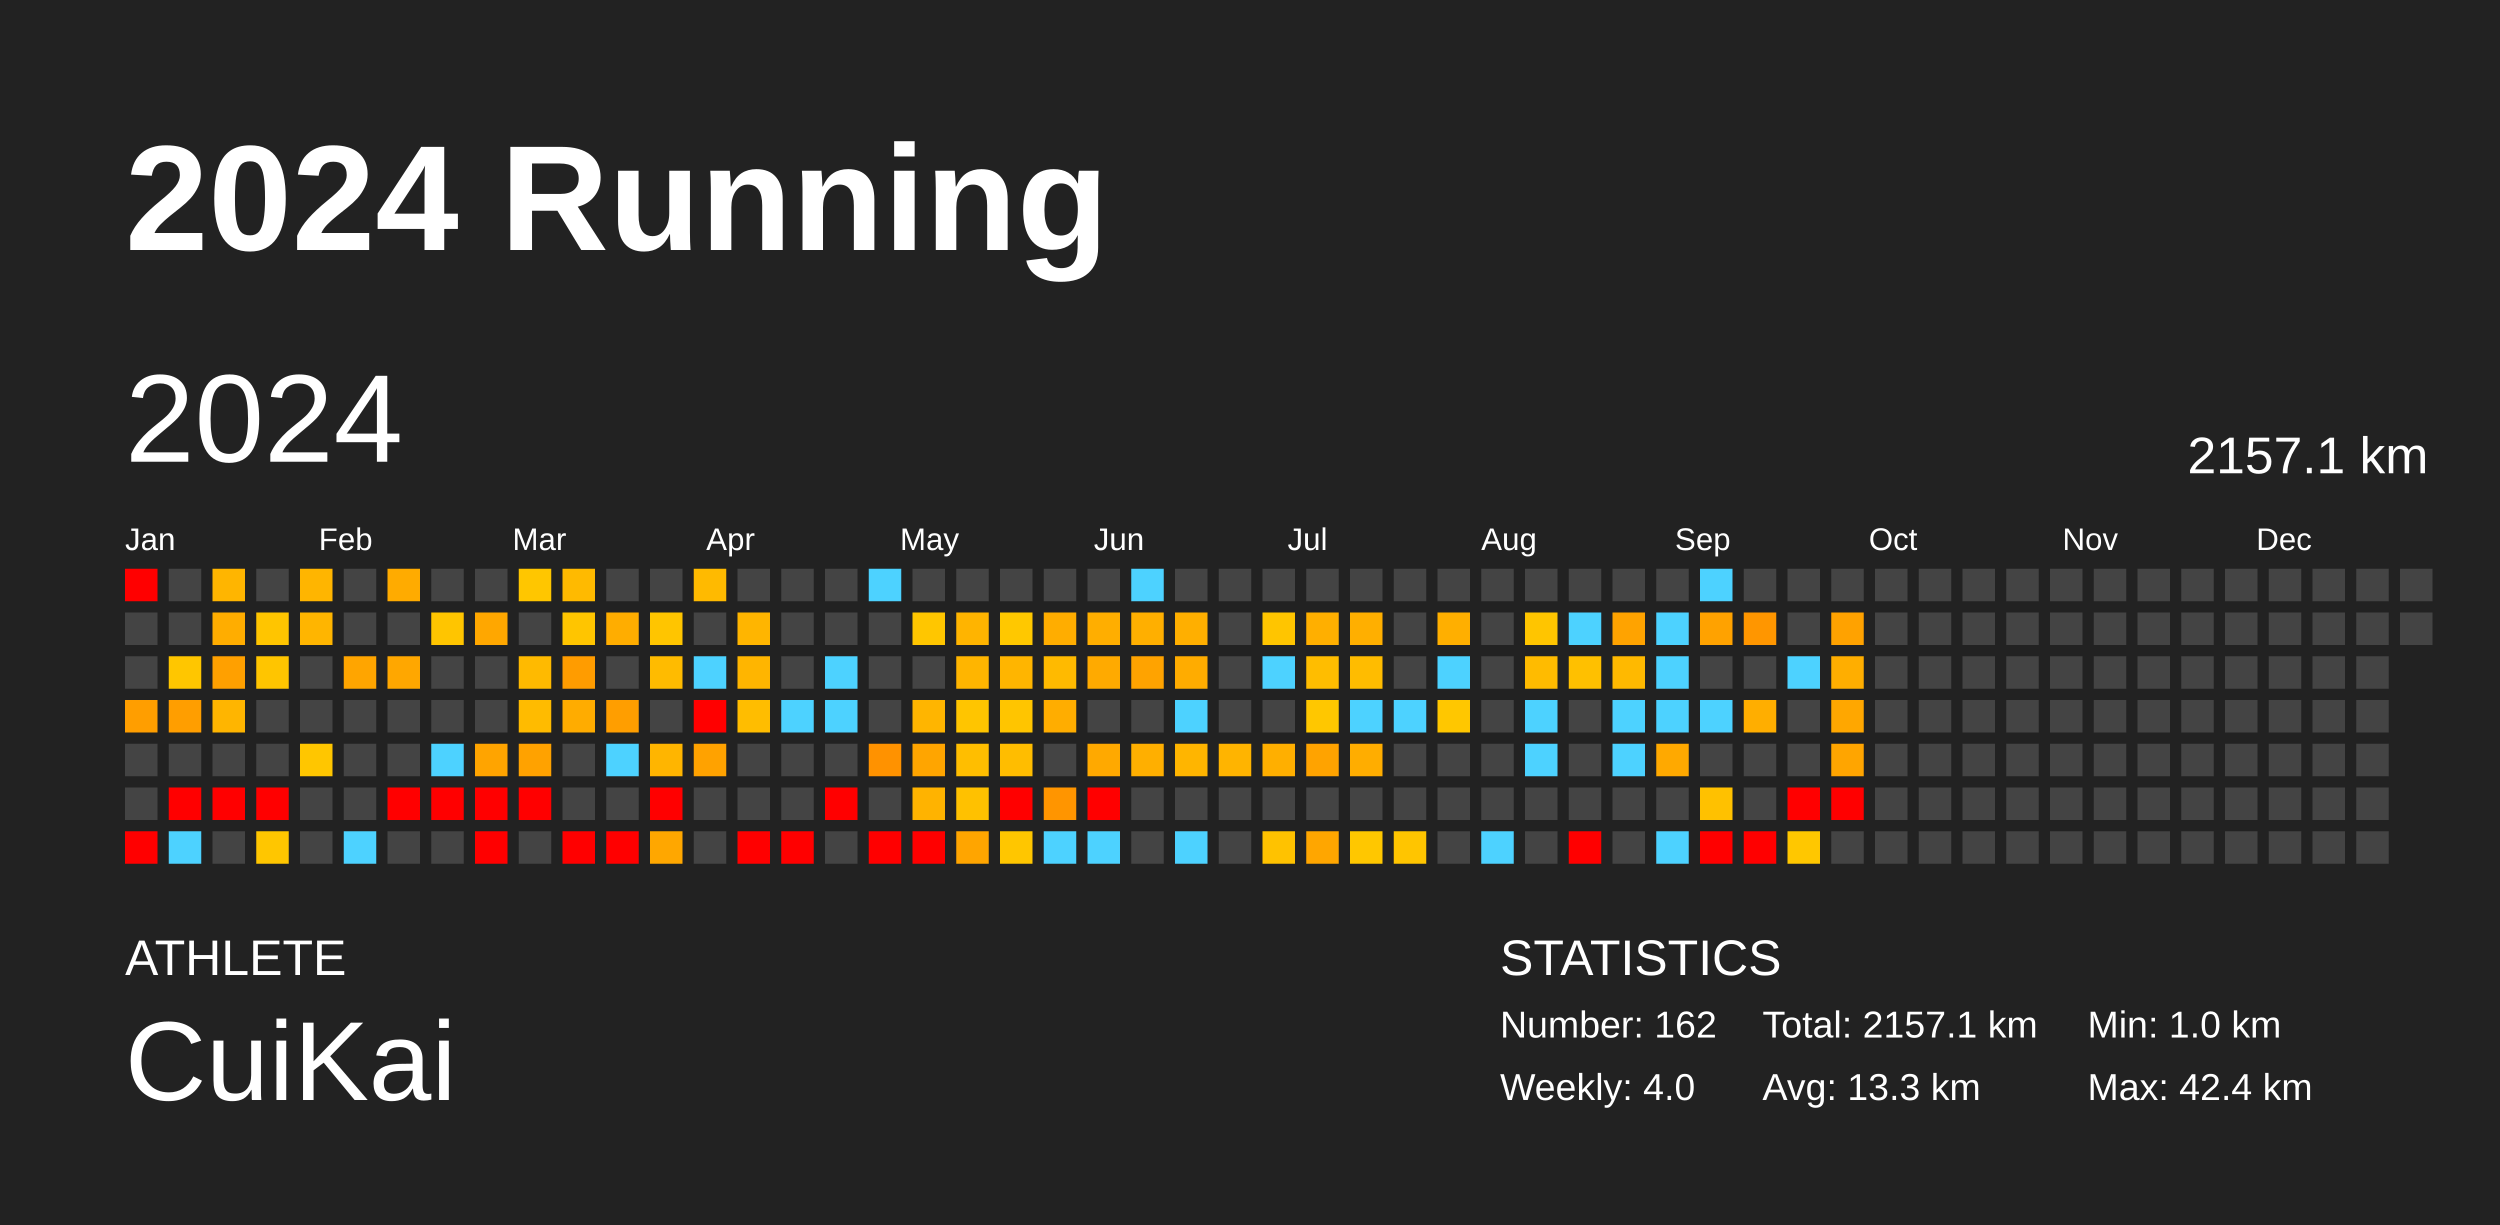
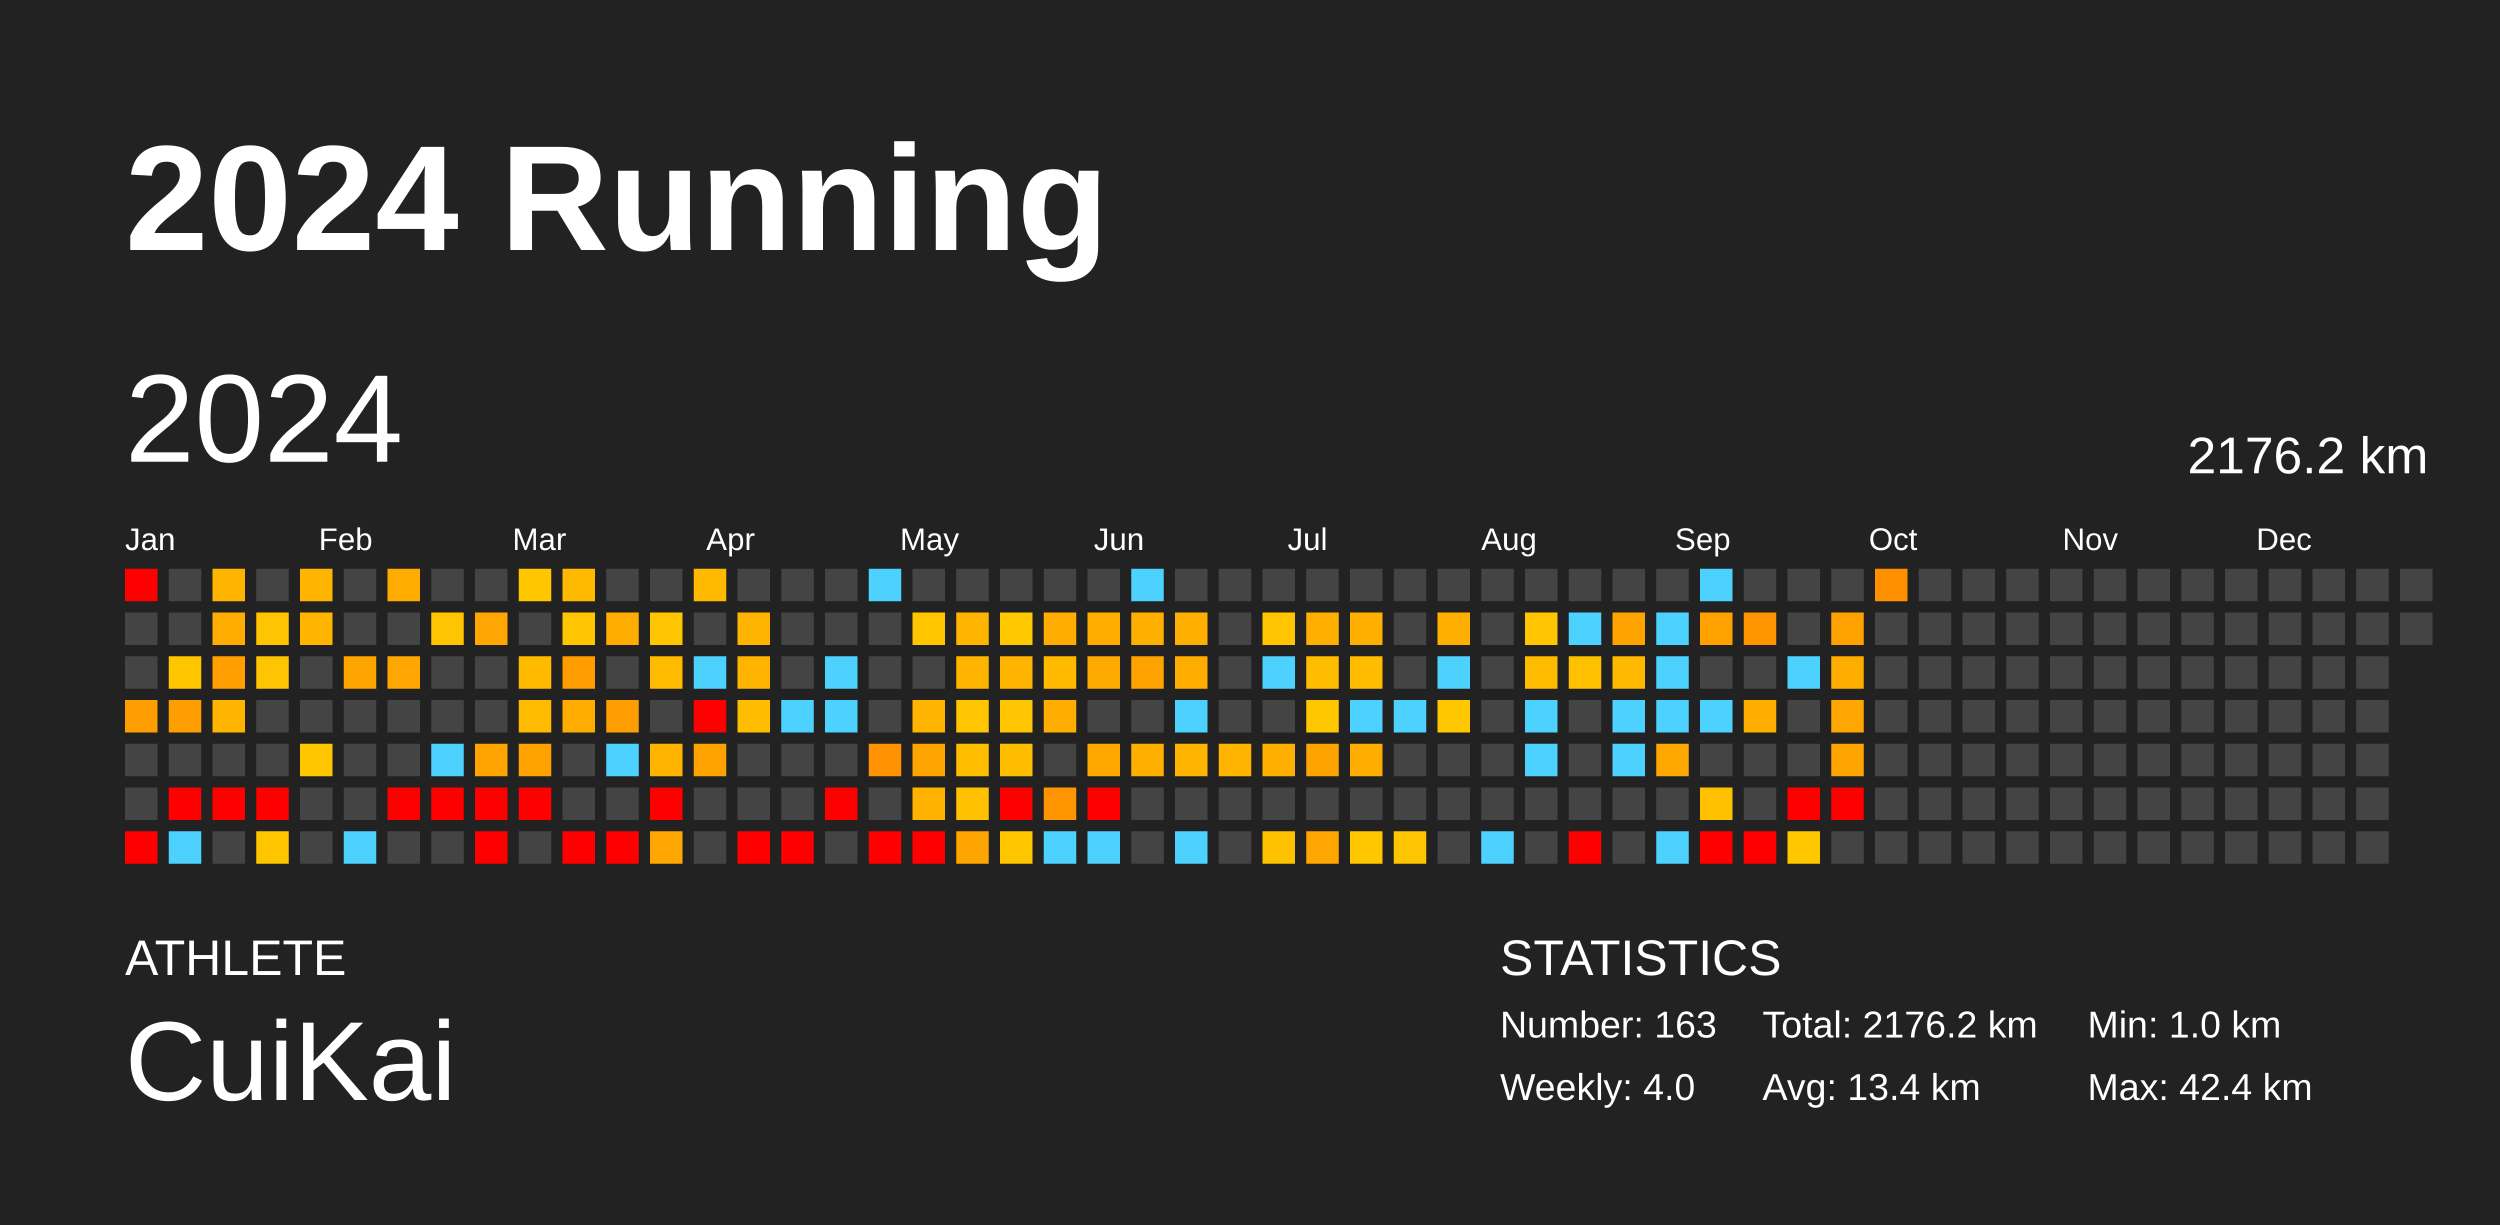
<svg xmlns="http://www.w3.org/2000/svg" baseProfile="full" height="98mm" version="1.1" viewBox="0,0,200,98" width="200mm">
  <defs />
  <rect fill="#222222" height="98" width="200" x="0" y="0" />
  <text fill="#FFFFFF" style="font-size:12px; font-family:Arial; font-weight:bold;" x="10" y="20">2024 Running</text>
  <text fill="#FFFFFF" style="font-size:4px; font-family:Arial" x="10" y="78">ATHLETE</text>
  <text fill="#FFFFFF" style="font-size:9px; font-family:Arial" x="10" y="88">CuiKai</text>
  <text fill="#FFFFFF" style="font-size:4px; font-family:Arial" x="120" y="78">STATISTICS</text>
-   <text fill="#FFFFFF" style="font-size:3px; font-family:Arial" x="120" y="83">Number: 162</text>
+   <text fill="#FFFFFF" style="font-size:3px; font-family:Arial" x="120" y="83">Number: 163</text>
  <text fill="#FFFFFF" style="font-size:3px; font-family:Arial" x="120" y="88">Weekly: 4.0</text>
-   <text fill="#FFFFFF" style="font-size:3px; font-family:Arial" x="141" y="83">Total: 2157.1 km</text>
-   <text fill="#FFFFFF" style="font-size:3px; font-family:Arial" x="141" y="88">Avg: 13.3 km</text>
+   <text fill="#FFFFFF" style="font-size:3px; font-family:Arial" x="141" y="83">Total: 2176.2 km</text>
+   <text fill="#FFFFFF" style="font-size:3px; font-family:Arial" x="141" y="88">Avg: 13.4 km</text>
  <text fill="#FFFFFF" style="font-size:3px; font-family:Arial" x="167" y="83">Min: 1.0 km</text>
  <text fill="#FFFFFF" style="font-size:3px; font-family:Arial" x="167" y="88">Max: 42.4 km</text>
  <text dominant-baseline="hanging" fill="#FFFFFF" style="font-size:10.0px; font-family:Arial;" x="10" y="30">2024</text>
-   <text dominant-baseline="hanging" fill="#FFFFFF" style="font-size:4.125px; font-family:Arial;" x="175" y="35">2157.1 km</text>
+   <text dominant-baseline="hanging" fill="#FFFFFF" style="font-size:4.125px; font-family:Arial;" x="175" y="35">2176.2 km</text>
  <text fill="#FFFFFF" style="font-size:2.5px; font-family:Arial" x="10.0" y="44">Jan</text>
  <text fill="#FFFFFF" style="font-size:2.5px; font-family:Arial" x="25.5" y="44">Feb</text>
  <text fill="#FFFFFF" style="font-size:2.5px; font-family:Arial" x="41.0" y="44">Mar</text>
  <text fill="#FFFFFF" style="font-size:2.5px; font-family:Arial" x="56.5" y="44">Apr</text>
  <text fill="#FFFFFF" style="font-size:2.5px; font-family:Arial" x="72.0" y="44">May</text>
  <text fill="#FFFFFF" style="font-size:2.5px; font-family:Arial" x="87.5" y="44">Jun</text>
  <text fill="#FFFFFF" style="font-size:2.5px; font-family:Arial" x="103.0" y="44">Jul</text>
  <text fill="#FFFFFF" style="font-size:2.5px; font-family:Arial" x="118.5" y="44">Aug</text>
  <text fill="#FFFFFF" style="font-size:2.5px; font-family:Arial" x="134.0" y="44">Sep</text>
  <text fill="#FFFFFF" style="font-size:2.5px; font-family:Arial" x="149.5" y="44">Oct</text>
  <text fill="#FFFFFF" style="font-size:2.5px; font-family:Arial" x="165.0" y="44">Nov</text>
  <text fill="#FFFFFF" style="font-size:2.5px; font-family:Arial" x="180.5" y="44">Dec</text>
  <rect fill="red" height="2.6" width="2.6" x="10.0" y="45.5" />
  <rect fill="#444444" height="2.6" width="2.6" x="10.0" y="49.0" />
  <rect fill="#444444" height="2.6" width="2.6" x="10.0" y="52.5" />
  <rect fill="#ff9e00" height="2.6" width="2.6" x="10.0" y="56.0" />
  <rect fill="#444444" height="2.6" width="2.6" x="10.0" y="59.5" />
  <rect fill="#444444" height="2.6" width="2.6" x="10.0" y="63.0" />
  <rect fill="red" height="2.6" width="2.6" x="10.0" y="66.5" />
  <rect fill="#444444" height="2.6" width="2.6" x="13.5" y="45.5" />
  <rect fill="#444444" height="2.6" width="2.6" x="13.5" y="49.0" />
  <rect fill="#ffc600" height="2.6" width="2.6" x="13.5" y="52.5" />
  <rect fill="#ff9e00" height="2.6" width="2.6" x="13.5" y="56.0" />
  <rect fill="#444444" height="2.6" width="2.6" x="13.5" y="59.5" />
  <rect fill="red" height="2.6" width="2.6" x="13.5" y="63.0" />
  <rect fill="#4dd2ff" height="2.6" width="2.6" x="13.5" y="66.5" />
  <rect fill="#ffb500" height="2.6" width="2.6" x="17.0" y="45.5" />
  <rect fill="#ffad00" height="2.6" width="2.6" x="17.0" y="49.0" />
  <rect fill="#ffa000" height="2.6" width="2.6" x="17.0" y="52.5" />
  <rect fill="#ffb500" height="2.6" width="2.6" x="17.0" y="56.0" />
  <rect fill="#444444" height="2.6" width="2.6" x="17.0" y="59.5" />
  <rect fill="red" height="2.6" width="2.6" x="17.0" y="63.0" />
  <rect fill="#444444" height="2.6" width="2.6" x="17.0" y="66.5" />
  <rect fill="#444444" height="2.6" width="2.6" x="20.5" y="45.5" />
  <rect fill="#ffc500" height="2.6" width="2.6" x="20.5" y="49.0" />
  <rect fill="#ffc500" height="2.6" width="2.6" x="20.5" y="52.5" />
  <rect fill="#444444" height="2.6" width="2.6" x="20.5" y="56.0" />
  <rect fill="#444444" height="2.6" width="2.6" x="20.5" y="59.5" />
  <rect fill="red" height="2.6" width="2.6" x="20.5" y="63.0" />
  <rect fill="#ffc600" height="2.6" width="2.6" x="20.5" y="66.5" />
  <rect fill="#ffb500" height="2.6" width="2.6" x="24.0" y="45.5" />
  <rect fill="#ffb500" height="2.6" width="2.6" x="24.0" y="49.0" />
  <rect fill="#444444" height="2.6" width="2.6" x="24.0" y="52.5" />
  <rect fill="#444444" height="2.6" width="2.6" x="24.0" y="56.0" />
  <rect fill="#ffc600" height="2.6" width="2.6" x="24.0" y="59.5" />
  <rect fill="#444444" height="2.6" width="2.6" x="24.0" y="63.0" />
  <rect fill="#444444" height="2.6" width="2.6" x="24.0" y="66.5" />
  <rect fill="#444444" height="2.6" width="2.6" x="27.5" y="45.5" />
  <rect fill="#444444" height="2.6" width="2.6" x="27.5" y="49.0" />
  <rect fill="#ffa500" height="2.6" width="2.6" x="27.5" y="52.5" />
  <rect fill="#444444" height="2.6" width="2.6" x="27.5" y="56.0" />
  <rect fill="#444444" height="2.6" width="2.6" x="27.5" y="59.5" />
  <rect fill="#444444" height="2.6" width="2.6" x="27.5" y="63.0" />
  <rect fill="#4dd2ff" height="2.6" width="2.6" x="27.5" y="66.5" />
  <rect fill="#ffab00" height="2.6" width="2.6" x="31.0" y="45.5" />
  <rect fill="#444444" height="2.6" width="2.6" x="31.0" y="49.0" />
  <rect fill="#ffa700" height="2.6" width="2.6" x="31.0" y="52.5" />
  <rect fill="#444444" height="2.6" width="2.6" x="31.0" y="56.0" />
  <rect fill="#444444" height="2.6" width="2.6" x="31.0" y="59.5" />
  <rect fill="red" height="2.6" width="2.6" x="31.0" y="63.0" />
  <rect fill="#444444" height="2.6" width="2.6" x="31.0" y="66.5" />
  <rect fill="#444444" height="2.6" width="2.6" x="34.5" y="45.5" />
  <rect fill="#ffc500" height="2.6" width="2.6" x="34.5" y="49.0" />
  <rect fill="#444444" height="2.6" width="2.6" x="34.5" y="52.5" />
  <rect fill="#444444" height="2.6" width="2.6" x="34.5" y="56.0" />
  <rect fill="#4dd2ff" height="2.6" width="2.6" x="34.5" y="59.5" />
  <rect fill="red" height="2.6" width="2.6" x="34.5" y="63.0" />
  <rect fill="#444444" height="2.6" width="2.6" x="34.5" y="66.5" />
  <rect fill="#444444" height="2.6" width="2.6" x="38.0" y="45.5" />
  <rect fill="#ffa700" height="2.6" width="2.6" x="38.0" y="49.0" />
  <rect fill="#444444" height="2.6" width="2.6" x="38.0" y="52.5" />
  <rect fill="#444444" height="2.6" width="2.6" x="38.0" y="56.0" />
  <rect fill="#ffa400" height="2.6" width="2.6" x="38.0" y="59.5" />
  <rect fill="red" height="2.6" width="2.6" x="38.0" y="63.0" />
  <rect fill="red" height="2.6" width="2.6" x="38.0" y="66.5" />
  <rect fill="#ffc600" height="2.6" width="2.6" x="41.5" y="45.5" />
  <rect fill="#444444" height="2.6" width="2.6" x="41.5" y="49.0" />
  <rect fill="#ffba00" height="2.6" width="2.6" x="41.5" y="52.5" />
  <rect fill="#ffbb00" height="2.6" width="2.6" x="41.5" y="56.0" />
  <rect fill="#ffa200" height="2.6" width="2.6" x="41.5" y="59.5" />
  <rect fill="red" height="2.6" width="2.6" x="41.5" y="63.0" />
  <rect fill="#444444" height="2.6" width="2.6" x="41.5" y="66.5" />
  <rect fill="#ffba00" height="2.6" width="2.6" x="45.0" y="45.5" />
  <rect fill="#ffc500" height="2.6" width="2.6" x="45.0" y="49.0" />
  <rect fill="#ff9c00" height="2.6" width="2.6" x="45.0" y="52.5" />
  <rect fill="#ffac00" height="2.6" width="2.6" x="45.0" y="56.0" />
  <rect fill="#444444" height="2.6" width="2.6" x="45.0" y="59.5" />
  <rect fill="#444444" height="2.6" width="2.6" x="45.0" y="63.0" />
  <rect fill="red" height="2.6" width="2.6" x="45.0" y="66.5" />
  <rect fill="#444444" height="2.6" width="2.6" x="48.5" y="45.5" />
  <rect fill="#ffad00" height="2.6" width="2.6" x="48.5" y="49.0" />
  <rect fill="#444444" height="2.6" width="2.6" x="48.5" y="52.5" />
  <rect fill="#ff9e00" height="2.6" width="2.6" x="48.5" y="56.0" />
  <rect fill="#4dd2ff" height="2.6" width="2.6" x="48.5" y="59.5" />
  <rect fill="#444444" height="2.6" width="2.6" x="48.5" y="63.0" />
  <rect fill="red" height="2.6" width="2.6" x="48.5" y="66.5" />
  <rect fill="#444444" height="2.6" width="2.6" x="52.0" y="45.5" />
  <rect fill="#ffc500" height="2.6" width="2.6" x="52.0" y="49.0" />
  <rect fill="#ffbb00" height="2.6" width="2.6" x="52.0" y="52.5" />
  <rect fill="#444444" height="2.6" width="2.6" x="52.0" y="56.0" />
  <rect fill="#ffb500" height="2.6" width="2.6" x="52.0" y="59.5" />
  <rect fill="red" height="2.6" width="2.6" x="52.0" y="63.0" />
  <rect fill="#ffa700" height="2.6" width="2.6" x="52.0" y="66.5" />
  <rect fill="#ffba00" height="2.6" width="2.6" x="55.5" y="45.5" />
  <rect fill="#444444" height="2.6" width="2.6" x="55.5" y="49.0" />
  <rect fill="#4dd2ff" height="2.6" width="2.6" x="55.5" y="52.5" />
  <rect fill="red" height="2.6" width="2.6" x="55.5" y="56.0" />
  <rect fill="#ffa200" height="2.6" width="2.6" x="55.5" y="59.5" />
  <rect fill="#444444" height="2.6" width="2.6" x="55.5" y="63.0" />
  <rect fill="#444444" height="2.6" width="2.6" x="55.5" y="66.5" />
  <rect fill="#444444" height="2.6" width="2.6" x="59.0" y="45.5" />
  <rect fill="#ffb500" height="2.6" width="2.6" x="59.0" y="49.0" />
  <rect fill="#ffb500" height="2.6" width="2.6" x="59.0" y="52.5" />
  <rect fill="#ffbd00" height="2.6" width="2.6" x="59.0" y="56.0" />
  <rect fill="#444444" height="2.6" width="2.6" x="59.0" y="59.5" />
  <rect fill="#444444" height="2.6" width="2.6" x="59.0" y="63.0" />
  <rect fill="red" height="2.6" width="2.6" x="59.0" y="66.5" />
  <rect fill="#444444" height="2.6" width="2.6" x="62.5" y="45.5" />
  <rect fill="#444444" height="2.6" width="2.6" x="62.5" y="49.0" />
  <rect fill="#444444" height="2.6" width="2.6" x="62.5" y="52.5" />
  <rect fill="#4dd2ff" height="2.6" width="2.6" x="62.5" y="56.0" />
  <rect fill="#444444" height="2.6" width="2.6" x="62.5" y="59.5" />
  <rect fill="#444444" height="2.6" width="2.6" x="62.5" y="63.0" />
  <rect fill="red" height="2.6" width="2.6" x="62.5" y="66.5" />
  <rect fill="#444444" height="2.6" width="2.6" x="66.0" y="45.5" />
  <rect fill="#444444" height="2.6" width="2.6" x="66.0" y="49.0" />
  <rect fill="#4dd2ff" height="2.6" width="2.6" x="66.0" y="52.5" />
  <rect fill="#4dd2ff" height="2.6" width="2.6" x="66.0" y="56.0" />
  <rect fill="#444444" height="2.6" width="2.6" x="66.0" y="59.5" />
  <rect fill="red" height="2.6" width="2.6" x="66.0" y="63.0" />
  <rect fill="#444444" height="2.6" width="2.6" x="66.0" y="66.5" />
  <rect fill="#4dd2ff" height="2.6" width="2.6" x="69.5" y="45.5" />
  <rect fill="#444444" height="2.6" width="2.6" x="69.5" y="49.0" />
  <rect fill="#444444" height="2.6" width="2.6" x="69.5" y="52.5" />
  <rect fill="#444444" height="2.6" width="2.6" x="69.5" y="56.0" />
  <rect fill="#ff9200" height="2.6" width="2.6" x="69.5" y="59.5" />
  <rect fill="#444444" height="2.6" width="2.6" x="69.5" y="63.0" />
  <rect fill="red" height="2.6" width="2.6" x="69.5" y="66.5" />
  <rect fill="#444444" height="2.6" width="2.6" x="73.0" y="45.5" />
  <rect fill="#ffc600" height="2.6" width="2.6" x="73.0" y="49.0" />
  <rect fill="#444444" height="2.6" width="2.6" x="73.0" y="52.5" />
  <rect fill="#ffb500" height="2.6" width="2.6" x="73.0" y="56.0" />
  <rect fill="#ffa500" height="2.6" width="2.6" x="73.0" y="59.5" />
  <rect fill="#ffb300" height="2.6" width="2.6" x="73.0" y="63.0" />
  <rect fill="red" height="2.6" width="2.6" x="73.0" y="66.5" />
  <rect fill="#444444" height="2.6" width="2.6" x="76.5" y="45.5" />
  <rect fill="#ffb400" height="2.6" width="2.6" x="76.5" y="49.0" />
  <rect fill="#ffb500" height="2.6" width="2.6" x="76.5" y="52.5" />
  <rect fill="#ffc500" height="2.6" width="2.6" x="76.5" y="56.0" />
  <rect fill="#ffbe00" height="2.6" width="2.6" x="76.5" y="59.5" />
  <rect fill="#ffc100" height="2.6" width="2.6" x="76.5" y="63.0" />
  <rect fill="#ffa500" height="2.6" width="2.6" x="76.5" y="66.5" />
  <rect fill="#444444" height="2.6" width="2.6" x="80.0" y="45.5" />
  <rect fill="#ffc800" height="2.6" width="2.6" x="80.0" y="49.0" />
  <rect fill="#ffb500" height="2.6" width="2.6" x="80.0" y="52.5" />
  <rect fill="#ffc500" height="2.6" width="2.6" x="80.0" y="56.0" />
  <rect fill="#ffbd00" height="2.6" width="2.6" x="80.0" y="59.5" />
  <rect fill="red" height="2.6" width="2.6" x="80.0" y="63.0" />
  <rect fill="#ffc600" height="2.6" width="2.6" x="80.0" y="66.5" />
  <rect fill="#444444" height="2.6" width="2.6" x="83.5" y="45.5" />
  <rect fill="#ffad00" height="2.6" width="2.6" x="83.5" y="49.0" />
  <rect fill="#ffba00" height="2.6" width="2.6" x="83.5" y="52.5" />
  <rect fill="#ffad00" height="2.6" width="2.6" x="83.5" y="56.0" />
  <rect fill="#444444" height="2.6" width="2.6" x="83.5" y="59.5" />
  <rect fill="#ff9500" height="2.6" width="2.6" x="83.5" y="63.0" />
  <rect fill="#4dd2ff" height="2.6" width="2.6" x="83.5" y="66.5" />
  <rect fill="#444444" height="2.6" width="2.6" x="87.0" y="45.5" />
  <rect fill="#ffae00" height="2.6" width="2.6" x="87.0" y="49.0" />
  <rect fill="#ffaa00" height="2.6" width="2.6" x="87.0" y="52.5" />
  <rect fill="#444444" height="2.6" width="2.6" x="87.0" y="56.0" />
  <rect fill="#ffa900" height="2.6" width="2.6" x="87.0" y="59.5" />
  <rect fill="red" height="2.6" width="2.6" x="87.0" y="63.0" />
  <rect fill="#4dd2ff" height="2.6" width="2.6" x="87.0" y="66.5" />
  <rect fill="#4dd2ff" height="2.6" width="2.6" x="90.5" y="45.5" />
  <rect fill="#ffaf00" height="2.6" width="2.6" x="90.5" y="49.0" />
  <rect fill="#ffa300" height="2.6" width="2.6" x="90.5" y="52.5" />
  <rect fill="#444444" height="2.6" width="2.6" x="90.5" y="56.0" />
  <rect fill="#ffaf00" height="2.6" width="2.6" x="90.5" y="59.5" />
  <rect fill="#444444" height="2.6" width="2.6" x="90.5" y="63.0" />
  <rect fill="#444444" height="2.6" width="2.6" x="90.5" y="66.5" />
  <rect fill="#444444" height="2.6" width="2.6" x="94.0" y="45.5" />
  <rect fill="#ffaf00" height="2.6" width="2.6" x="94.0" y="49.0" />
  <rect fill="#ffac00" height="2.6" width="2.6" x="94.0" y="52.5" />
  <rect fill="#4dd2ff" height="2.6" width="2.6" x="94.0" y="56.0" />
  <rect fill="#ffb500" height="2.6" width="2.6" x="94.0" y="59.5" />
  <rect fill="#444444" height="2.6" width="2.6" x="94.0" y="63.0" />
  <rect fill="#4dd2ff" height="2.6" width="2.6" x="94.0" y="66.5" />
  <rect fill="#444444" height="2.6" width="2.6" x="97.5" y="45.5" />
  <rect fill="#444444" height="2.6" width="2.6" x="97.5" y="49.0" />
  <rect fill="#444444" height="2.6" width="2.6" x="97.5" y="52.5" />
  <rect fill="#444444" height="2.6" width="2.6" x="97.5" y="56.0" />
  <rect fill="#ffb400" height="2.6" width="2.6" x="97.5" y="59.5" />
  <rect fill="#444444" height="2.6" width="2.6" x="97.5" y="63.0" />
  <rect fill="#444444" height="2.6" width="2.6" x="97.5" y="66.5" />
  <rect fill="#444444" height="2.6" width="2.6" x="101.0" y="45.5" />
  <rect fill="#ffc500" height="2.6" width="2.6" x="101.0" y="49.0" />
  <rect fill="#4dd2ff" height="2.6" width="2.6" x="101.0" y="52.5" />
  <rect fill="#444444" height="2.6" width="2.6" x="101.0" y="56.0" />
  <rect fill="#ffaf00" height="2.6" width="2.6" x="101.0" y="59.5" />
  <rect fill="#444444" height="2.6" width="2.6" x="101.0" y="63.0" />
  <rect fill="#ffc200" height="2.6" width="2.6" x="101.0" y="66.5" />
  <rect fill="#444444" height="2.6" width="2.6" x="104.5" y="45.5" />
  <rect fill="#ffaf00" height="2.6" width="2.6" x="104.5" y="49.0" />
  <rect fill="#ffbd00" height="2.6" width="2.6" x="104.5" y="52.5" />
  <rect fill="#ffc700" height="2.6" width="2.6" x="104.5" y="56.0" />
  <rect fill="#ffa300" height="2.6" width="2.6" x="104.5" y="59.5" />
  <rect fill="#444444" height="2.6" width="2.6" x="104.5" y="63.0" />
  <rect fill="#ffa600" height="2.6" width="2.6" x="104.5" y="66.5" />
  <rect fill="#444444" height="2.6" width="2.6" x="108.0" y="45.5" />
  <rect fill="#ffaf00" height="2.6" width="2.6" x="108.0" y="49.0" />
  <rect fill="#ffbc00" height="2.6" width="2.6" x="108.0" y="52.5" />
  <rect fill="#4dd2ff" height="2.6" width="2.6" x="108.0" y="56.0" />
  <rect fill="#ffad00" height="2.6" width="2.6" x="108.0" y="59.5" />
  <rect fill="#444444" height="2.6" width="2.6" x="108.0" y="63.0" />
  <rect fill="#ffc700" height="2.6" width="2.6" x="108.0" y="66.5" />
  <rect fill="#444444" height="2.6" width="2.6" x="111.5" y="45.5" />
  <rect fill="#444444" height="2.6" width="2.6" x="111.5" y="49.0" />
  <rect fill="#444444" height="2.6" width="2.6" x="111.5" y="52.5" />
  <rect fill="#4dd2ff" height="2.6" width="2.6" x="111.5" y="56.0" />
  <rect fill="#444444" height="2.6" width="2.6" x="111.5" y="59.5" />
  <rect fill="#444444" height="2.6" width="2.6" x="111.5" y="63.0" />
  <rect fill="#ffc500" height="2.6" width="2.6" x="111.5" y="66.5" />
  <rect fill="#444444" height="2.6" width="2.6" x="115.0" y="45.5" />
  <rect fill="#ffaf00" height="2.6" width="2.6" x="115.0" y="49.0" />
  <rect fill="#4dd2ff" height="2.6" width="2.6" x="115.0" y="52.5" />
  <rect fill="#ffc700" height="2.6" width="2.6" x="115.0" y="56.0" />
  <rect fill="#444444" height="2.6" width="2.6" x="115.0" y="59.5" />
  <rect fill="#444444" height="2.6" width="2.6" x="115.0" y="63.0" />
  <rect fill="#444444" height="2.6" width="2.6" x="115.0" y="66.5" />
  <rect fill="#444444" height="2.6" width="2.6" x="118.5" y="45.5" />
  <rect fill="#444444" height="2.6" width="2.6" x="118.5" y="49.0" />
  <rect fill="#444444" height="2.6" width="2.6" x="118.5" y="52.5" />
  <rect fill="#444444" height="2.6" width="2.6" x="118.5" y="56.0" />
  <rect fill="#444444" height="2.6" width="2.6" x="118.5" y="59.5" />
  <rect fill="#444444" height="2.6" width="2.6" x="118.5" y="63.0" />
  <rect fill="#4dd2ff" height="2.6" width="2.6" x="118.5" y="66.5" />
  <rect fill="#444444" height="2.6" width="2.6" x="122.0" y="45.5" />
  <rect fill="#ffc500" height="2.6" width="2.6" x="122.0" y="49.0" />
  <rect fill="#ffbb00" height="2.6" width="2.6" x="122.0" y="52.5" />
  <rect fill="#4dd2ff" height="2.6" width="2.6" x="122.0" y="56.0" />
  <rect fill="#4dd2ff" height="2.6" width="2.6" x="122.0" y="59.5" />
  <rect fill="#444444" height="2.6" width="2.6" x="122.0" y="63.0" />
  <rect fill="#444444" height="2.6" width="2.6" x="122.0" y="66.5" />
  <rect fill="#444444" height="2.6" width="2.6" x="125.5" y="45.5" />
  <rect fill="#4dd2ff" height="2.6" width="2.6" x="125.5" y="49.0" />
  <rect fill="#ffc000" height="2.6" width="2.6" x="125.5" y="52.5" />
  <rect fill="#444444" height="2.6" width="2.6" x="125.5" y="56.0" />
  <rect fill="#444444" height="2.6" width="2.6" x="125.5" y="59.5" />
  <rect fill="#444444" height="2.6" width="2.6" x="125.5" y="63.0" />
  <rect fill="red" height="2.6" width="2.6" x="125.5" y="66.5" />
  <rect fill="#444444" height="2.6" width="2.6" x="129.0" y="45.5" />
  <rect fill="#ffa300" height="2.6" width="2.6" x="129.0" y="49.0" />
  <rect fill="#ffb900" height="2.6" width="2.6" x="129.0" y="52.5" />
  <rect fill="#4dd2ff" height="2.6" width="2.6" x="129.0" y="56.0" />
  <rect fill="#4dd2ff" height="2.6" width="2.6" x="129.0" y="59.5" />
  <rect fill="#444444" height="2.6" width="2.6" x="129.0" y="63.0" />
  <rect fill="#444444" height="2.6" width="2.6" x="129.0" y="66.5" />
  <rect fill="#444444" height="2.6" width="2.6" x="132.5" y="45.5" />
  <rect fill="#4dd2ff" height="2.6" width="2.6" x="132.5" y="49.0" />
  <rect fill="#4dd2ff" height="2.6" width="2.6" x="132.5" y="52.5" />
  <rect fill="#4dd2ff" height="2.6" width="2.6" x="132.5" y="56.0" />
  <rect fill="#ffa900" height="2.6" width="2.6" x="132.5" y="59.5" />
  <rect fill="#444444" height="2.6" width="2.6" x="132.5" y="63.0" />
  <rect fill="#4dd2ff" height="2.6" width="2.6" x="132.5" y="66.5" />
  <rect fill="#4dd2ff" height="2.6" width="2.6" x="136.0" y="45.5" />
  <rect fill="#ffa200" height="2.6" width="2.6" x="136.0" y="49.0" />
  <rect fill="#444444" height="2.6" width="2.6" x="136.0" y="52.5" />
  <rect fill="#4dd2ff" height="2.6" width="2.6" x="136.0" y="56.0" />
  <rect fill="#444444" height="2.6" width="2.6" x="136.0" y="59.5" />
  <rect fill="#ffc100" height="2.6" width="2.6" x="136.0" y="63.0" />
  <rect fill="red" height="2.6" width="2.6" x="136.0" y="66.5" />
  <rect fill="#444444" height="2.6" width="2.6" x="139.5" y="45.5" />
  <rect fill="#ff9600" height="2.6" width="2.6" x="139.5" y="49.0" />
  <rect fill="#444444" height="2.6" width="2.6" x="139.5" y="52.5" />
  <rect fill="#ffae00" height="2.6" width="2.6" x="139.5" y="56.0" />
  <rect fill="#444444" height="2.6" width="2.6" x="139.5" y="59.5" />
  <rect fill="#444444" height="2.6" width="2.6" x="139.5" y="63.0" />
  <rect fill="red" height="2.6" width="2.6" x="139.5" y="66.5" />
  <rect fill="#444444" height="2.6" width="2.6" x="143.0" y="45.5" />
  <rect fill="#444444" height="2.6" width="2.6" x="143.0" y="49.0" />
  <rect fill="#4dd2ff" height="2.6" width="2.6" x="143.0" y="52.5" />
  <rect fill="#444444" height="2.6" width="2.6" x="143.0" y="56.0" />
  <rect fill="#444444" height="2.6" width="2.6" x="143.0" y="59.5" />
  <rect fill="red" height="2.6" width="2.6" x="143.0" y="63.0" />
  <rect fill="#ffc700" height="2.6" width="2.6" x="143.0" y="66.5" />
  <rect fill="#444444" height="2.6" width="2.6" x="146.5" y="45.5" />
  <rect fill="#ffa200" height="2.6" width="2.6" x="146.5" y="49.0" />
  <rect fill="#ffae00" height="2.6" width="2.6" x="146.5" y="52.5" />
  <rect fill="#ffa700" height="2.6" width="2.6" x="146.5" y="56.0" />
  <rect fill="#ffa500" height="2.6" width="2.6" x="146.5" y="59.5" />
  <rect fill="red" height="2.6" width="2.6" x="146.5" y="63.0" />
  <rect fill="#444444" height="2.6" width="2.6" x="146.5" y="66.5" />
-   <rect fill="#444444" height="2.6" width="2.6" x="150.0" y="45.5" />
+   <rect fill="#ff9000" height="2.6" width="2.6" x="150.0" y="45.5" />
  <rect fill="#444444" height="2.6" width="2.6" x="150.0" y="49.0" />
  <rect fill="#444444" height="2.6" width="2.6" x="150.0" y="52.5" />
  <rect fill="#444444" height="2.6" width="2.6" x="150.0" y="56.0" />
  <rect fill="#444444" height="2.6" width="2.6" x="150.0" y="59.5" />
  <rect fill="#444444" height="2.6" width="2.6" x="150.0" y="63.0" />
  <rect fill="#444444" height="2.6" width="2.6" x="150.0" y="66.5" />
  <rect fill="#444444" height="2.6" width="2.6" x="153.5" y="45.5" />
  <rect fill="#444444" height="2.6" width="2.6" x="153.5" y="49.0" />
  <rect fill="#444444" height="2.6" width="2.6" x="153.5" y="52.5" />
  <rect fill="#444444" height="2.6" width="2.6" x="153.5" y="56.0" />
  <rect fill="#444444" height="2.6" width="2.6" x="153.5" y="59.5" />
  <rect fill="#444444" height="2.6" width="2.6" x="153.5" y="63.0" />
  <rect fill="#444444" height="2.6" width="2.6" x="153.5" y="66.5" />
  <rect fill="#444444" height="2.6" width="2.6" x="157.0" y="45.5" />
  <rect fill="#444444" height="2.6" width="2.6" x="157.0" y="49.0" />
  <rect fill="#444444" height="2.6" width="2.6" x="157.0" y="52.5" />
  <rect fill="#444444" height="2.6" width="2.6" x="157.0" y="56.0" />
  <rect fill="#444444" height="2.6" width="2.6" x="157.0" y="59.5" />
  <rect fill="#444444" height="2.6" width="2.6" x="157.0" y="63.0" />
  <rect fill="#444444" height="2.6" width="2.6" x="157.0" y="66.5" />
  <rect fill="#444444" height="2.6" width="2.6" x="160.5" y="45.5" />
  <rect fill="#444444" height="2.6" width="2.6" x="160.5" y="49.0" />
  <rect fill="#444444" height="2.6" width="2.6" x="160.5" y="52.5" />
  <rect fill="#444444" height="2.6" width="2.6" x="160.5" y="56.0" />
  <rect fill="#444444" height="2.6" width="2.6" x="160.5" y="59.5" />
  <rect fill="#444444" height="2.6" width="2.6" x="160.5" y="63.0" />
  <rect fill="#444444" height="2.6" width="2.6" x="160.5" y="66.5" />
  <rect fill="#444444" height="2.6" width="2.6" x="164.0" y="45.5" />
  <rect fill="#444444" height="2.6" width="2.6" x="164.0" y="49.0" />
  <rect fill="#444444" height="2.6" width="2.6" x="164.0" y="52.5" />
  <rect fill="#444444" height="2.6" width="2.6" x="164.0" y="56.0" />
  <rect fill="#444444" height="2.6" width="2.6" x="164.0" y="59.5" />
  <rect fill="#444444" height="2.6" width="2.6" x="164.0" y="63.0" />
  <rect fill="#444444" height="2.6" width="2.6" x="164.0" y="66.5" />
  <rect fill="#444444" height="2.6" width="2.6" x="167.5" y="45.5" />
  <rect fill="#444444" height="2.6" width="2.6" x="167.5" y="49.0" />
  <rect fill="#444444" height="2.6" width="2.6" x="167.5" y="52.5" />
  <rect fill="#444444" height="2.6" width="2.6" x="167.5" y="56.0" />
  <rect fill="#444444" height="2.6" width="2.6" x="167.5" y="59.5" />
  <rect fill="#444444" height="2.6" width="2.6" x="167.5" y="63.0" />
  <rect fill="#444444" height="2.6" width="2.6" x="167.5" y="66.5" />
  <rect fill="#444444" height="2.6" width="2.6" x="171.0" y="45.5" />
  <rect fill="#444444" height="2.6" width="2.6" x="171.0" y="49.0" />
  <rect fill="#444444" height="2.6" width="2.6" x="171.0" y="52.5" />
  <rect fill="#444444" height="2.6" width="2.6" x="171.0" y="56.0" />
  <rect fill="#444444" height="2.6" width="2.6" x="171.0" y="59.5" />
  <rect fill="#444444" height="2.6" width="2.6" x="171.0" y="63.0" />
  <rect fill="#444444" height="2.6" width="2.6" x="171.0" y="66.5" />
  <rect fill="#444444" height="2.6" width="2.6" x="174.5" y="45.5" />
  <rect fill="#444444" height="2.6" width="2.6" x="174.5" y="49.0" />
  <rect fill="#444444" height="2.6" width="2.6" x="174.5" y="52.5" />
  <rect fill="#444444" height="2.6" width="2.6" x="174.5" y="56.0" />
  <rect fill="#444444" height="2.6" width="2.6" x="174.5" y="59.5" />
  <rect fill="#444444" height="2.6" width="2.6" x="174.5" y="63.0" />
  <rect fill="#444444" height="2.6" width="2.6" x="174.5" y="66.5" />
  <rect fill="#444444" height="2.6" width="2.6" x="178.0" y="45.5" />
  <rect fill="#444444" height="2.6" width="2.6" x="178.0" y="49.0" />
  <rect fill="#444444" height="2.6" width="2.6" x="178.0" y="52.5" />
  <rect fill="#444444" height="2.6" width="2.6" x="178.0" y="56.0" />
  <rect fill="#444444" height="2.6" width="2.6" x="178.0" y="59.5" />
  <rect fill="#444444" height="2.6" width="2.6" x="178.0" y="63.0" />
  <rect fill="#444444" height="2.6" width="2.6" x="178.0" y="66.5" />
  <rect fill="#444444" height="2.6" width="2.6" x="181.5" y="45.5" />
  <rect fill="#444444" height="2.6" width="2.6" x="181.5" y="49.0" />
  <rect fill="#444444" height="2.6" width="2.6" x="181.5" y="52.5" />
  <rect fill="#444444" height="2.6" width="2.6" x="181.5" y="56.0" />
  <rect fill="#444444" height="2.6" width="2.6" x="181.5" y="59.5" />
  <rect fill="#444444" height="2.6" width="2.6" x="181.5" y="63.0" />
  <rect fill="#444444" height="2.6" width="2.6" x="181.5" y="66.5" />
  <rect fill="#444444" height="2.6" width="2.6" x="185.0" y="45.5" />
  <rect fill="#444444" height="2.6" width="2.6" x="185.0" y="49.0" />
  <rect fill="#444444" height="2.6" width="2.6" x="185.0" y="52.5" />
  <rect fill="#444444" height="2.6" width="2.6" x="185.0" y="56.0" />
  <rect fill="#444444" height="2.6" width="2.6" x="185.0" y="59.5" />
  <rect fill="#444444" height="2.6" width="2.6" x="185.0" y="63.0" />
  <rect fill="#444444" height="2.6" width="2.6" x="185.0" y="66.5" />
  <rect fill="#444444" height="2.6" width="2.6" x="188.5" y="45.5" />
  <rect fill="#444444" height="2.6" width="2.6" x="188.5" y="49.0" />
  <rect fill="#444444" height="2.6" width="2.6" x="188.5" y="52.5" />
  <rect fill="#444444" height="2.6" width="2.6" x="188.5" y="56.0" />
  <rect fill="#444444" height="2.6" width="2.6" x="188.5" y="59.5" />
  <rect fill="#444444" height="2.6" width="2.6" x="188.5" y="63.0" />
  <rect fill="#444444" height="2.6" width="2.6" x="188.5" y="66.5" />
  <rect fill="#444444" height="2.6" width="2.6" x="192.0" y="45.5" />
  <rect fill="#444444" height="2.6" width="2.6" x="192.0" y="49.0" />
</svg>
